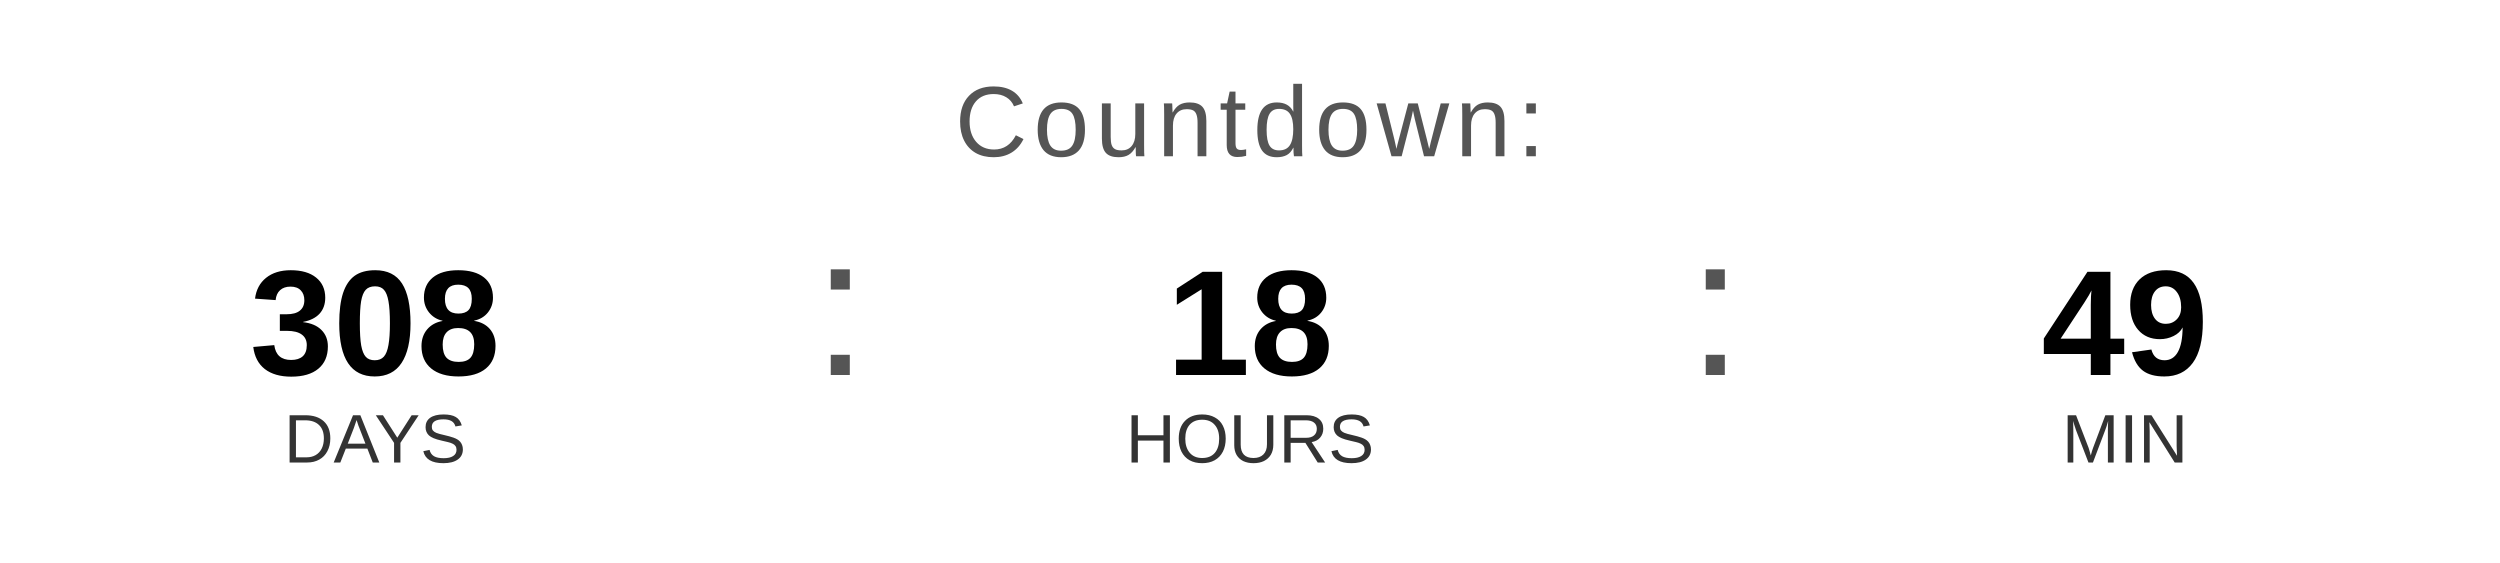
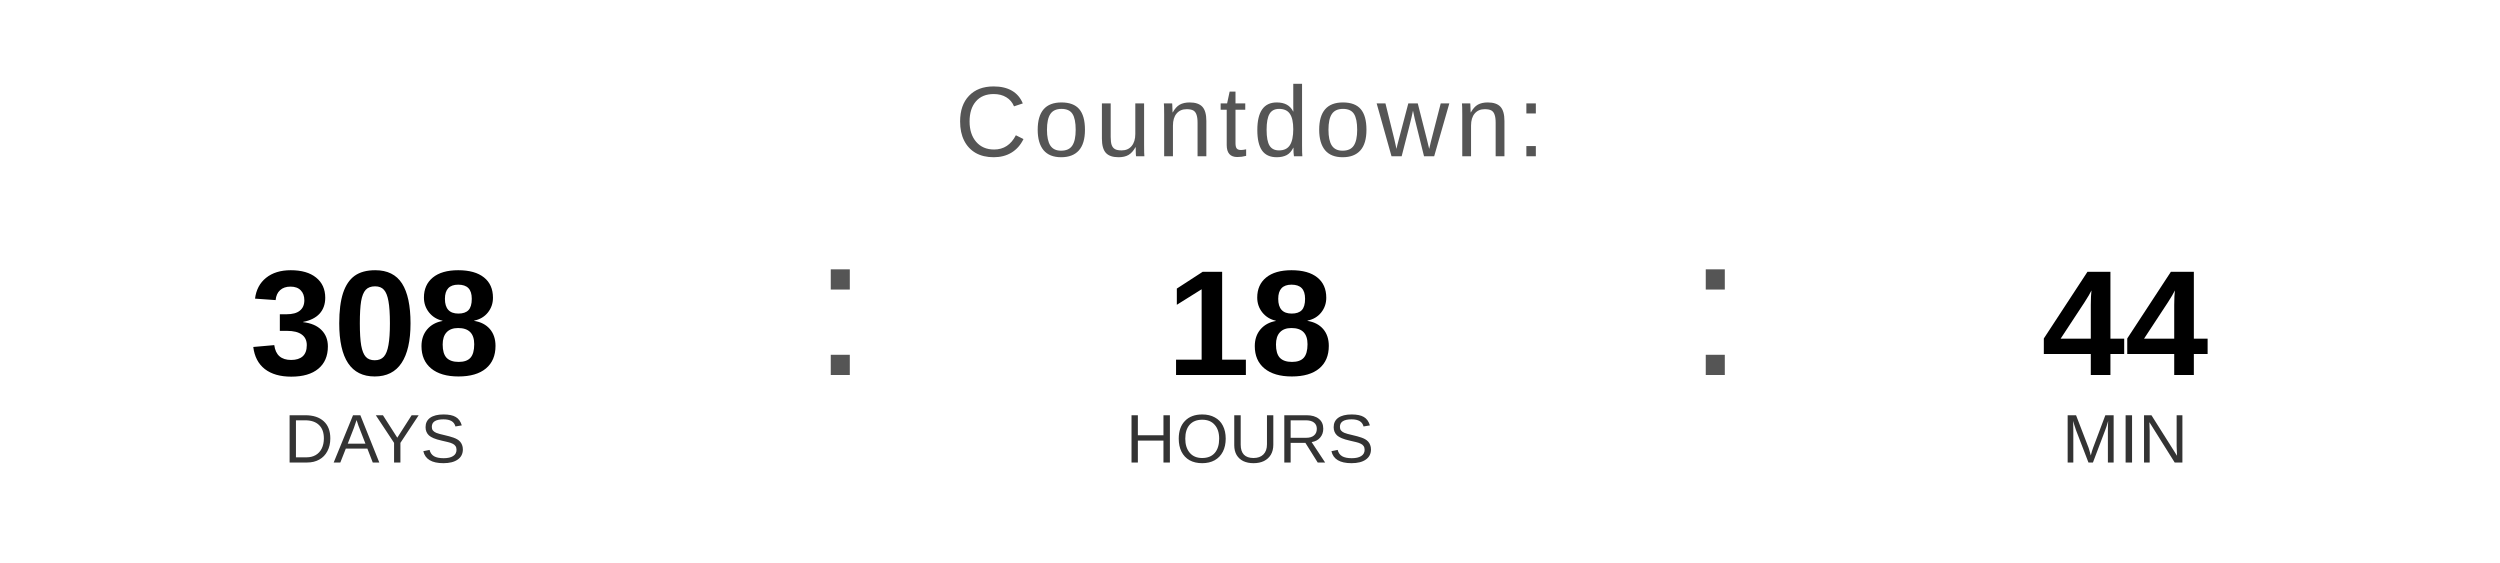
<svg xmlns="http://www.w3.org/2000/svg" width="400" height="90" viewBox="0 0 400 90">
  <text x="200" y="25" font-family="Arial, Helvetica, sans-serif" font-size="16" fill="#555555" text-anchor="middle" letter-spacing="1">
    Countdown:
  </text>
  <text x="60" y="60" font-family="Arial, Helvetica, sans-serif" font-size="24" font-weight="bold" fill="#000000" text-anchor="middle">308</text>
  <text x="60" y="74" font-family="Arial, Helvetica, sans-serif" font-size="11" fill="#333333" text-anchor="middle">DAYS</text>
  <text x="130" y="60" font-family="Arial, sans-serif" font-size="32" fill="#555555">:</text>
  <text x="200" y="60" font-family="Arial, Helvetica, sans-serif" font-size="24" font-weight="bold" fill="#000000" text-anchor="middle">18</text>
  <text x="200" y="74" font-family="Arial, Helvetica, sans-serif" font-size="11" fill="#333333" text-anchor="middle">HOURS</text>
  <text x="270" y="60" font-family="Arial, sans-serif" font-size="32" fill="#555555">:</text>
-   <text x="340" y="60" font-family="Arial, Helvetica, sans-serif" font-size="24" font-weight="bold" fill="#000000" text-anchor="middle">49</text>
+   <text x="340" y="60" font-family="Arial, Helvetica, sans-serif" font-size="24" font-weight="bold" fill="#000000" text-anchor="middle">44</text>
  <text x="340" y="74" font-family="Arial, Helvetica, sans-serif" font-size="11" fill="#333333" text-anchor="middle">MIN</text>
</svg>
